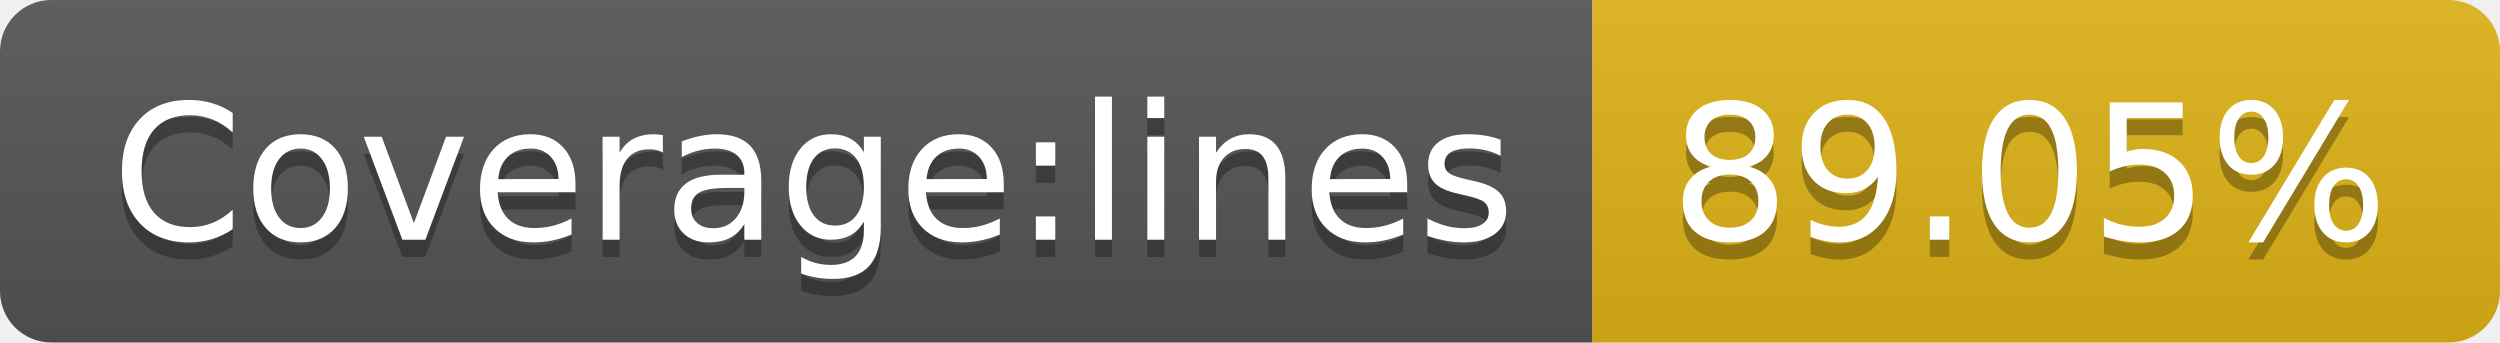
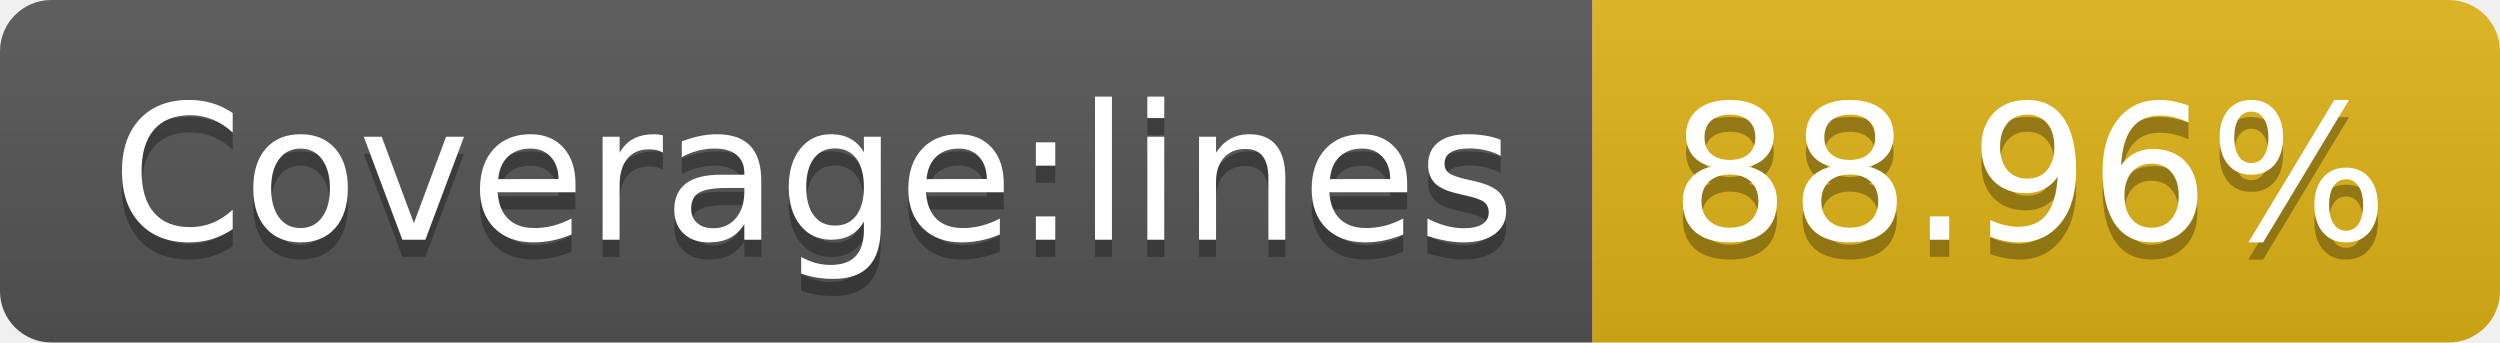
- <svg xmlns="http://www.w3.org/2000/svg" width="146" height="20" role="img" aria-label="Coverage:lines: 89.05%">
+ <svg xmlns="http://www.w3.org/2000/svg" width="146" height="20" role="img" aria-label="Coverage:lines: 88.96%">
  <linearGradient id="s" x2="0" y2="100%">
    <stop offset="0" stop-color="#bbb" stop-opacity=".1" />
    <stop offset="1" stop-opacity=".1" />
  </linearGradient>
  <clipPath id="r">
    <rect width="146" height="20" rx="3" fill="#fff" />
  </clipPath>
  <g clip-path="url(#r)">
    <rect width="93" height="20" fill="#555" />
    <rect x="93" width="53" height="20" fill="#dfb317" />
    <rect width="146" height="20" fill="url(#s)" />
  </g>
  <g fill="#fff" text-anchor="middle" font-family="Verdana,Geneva,DejaVu Sans,sans-serif" text-rendering="geometricPrecision" font-size="110">
    <text aria-hidden="true" x="475" y="150" fill="#010101" fill-opacity=".3" transform="scale(.1)" textLength="830">Coverage:lines</text>
    <text x="475" y="140" transform="scale(.1)" fill="#fff" textLength="830">Coverage:lines</text>
-     <text aria-hidden="true" x="1185" y="150" fill="#010101" fill-opacity=".3" transform="scale(.1)" textLength="430">89.05%</text>
-     <text x="1185" y="140" transform="scale(.1)" fill="#fff" textLength="430">89.05%</text>
+     <text aria-hidden="true" x="1185" y="150" fill="#010101" fill-opacity=".3" transform="scale(.1)" textLength="430">88.96%</text>
+     <text x="1185" y="140" transform="scale(.1)" fill="#fff" textLength="430">88.96%</text>
  </g>
</svg>
